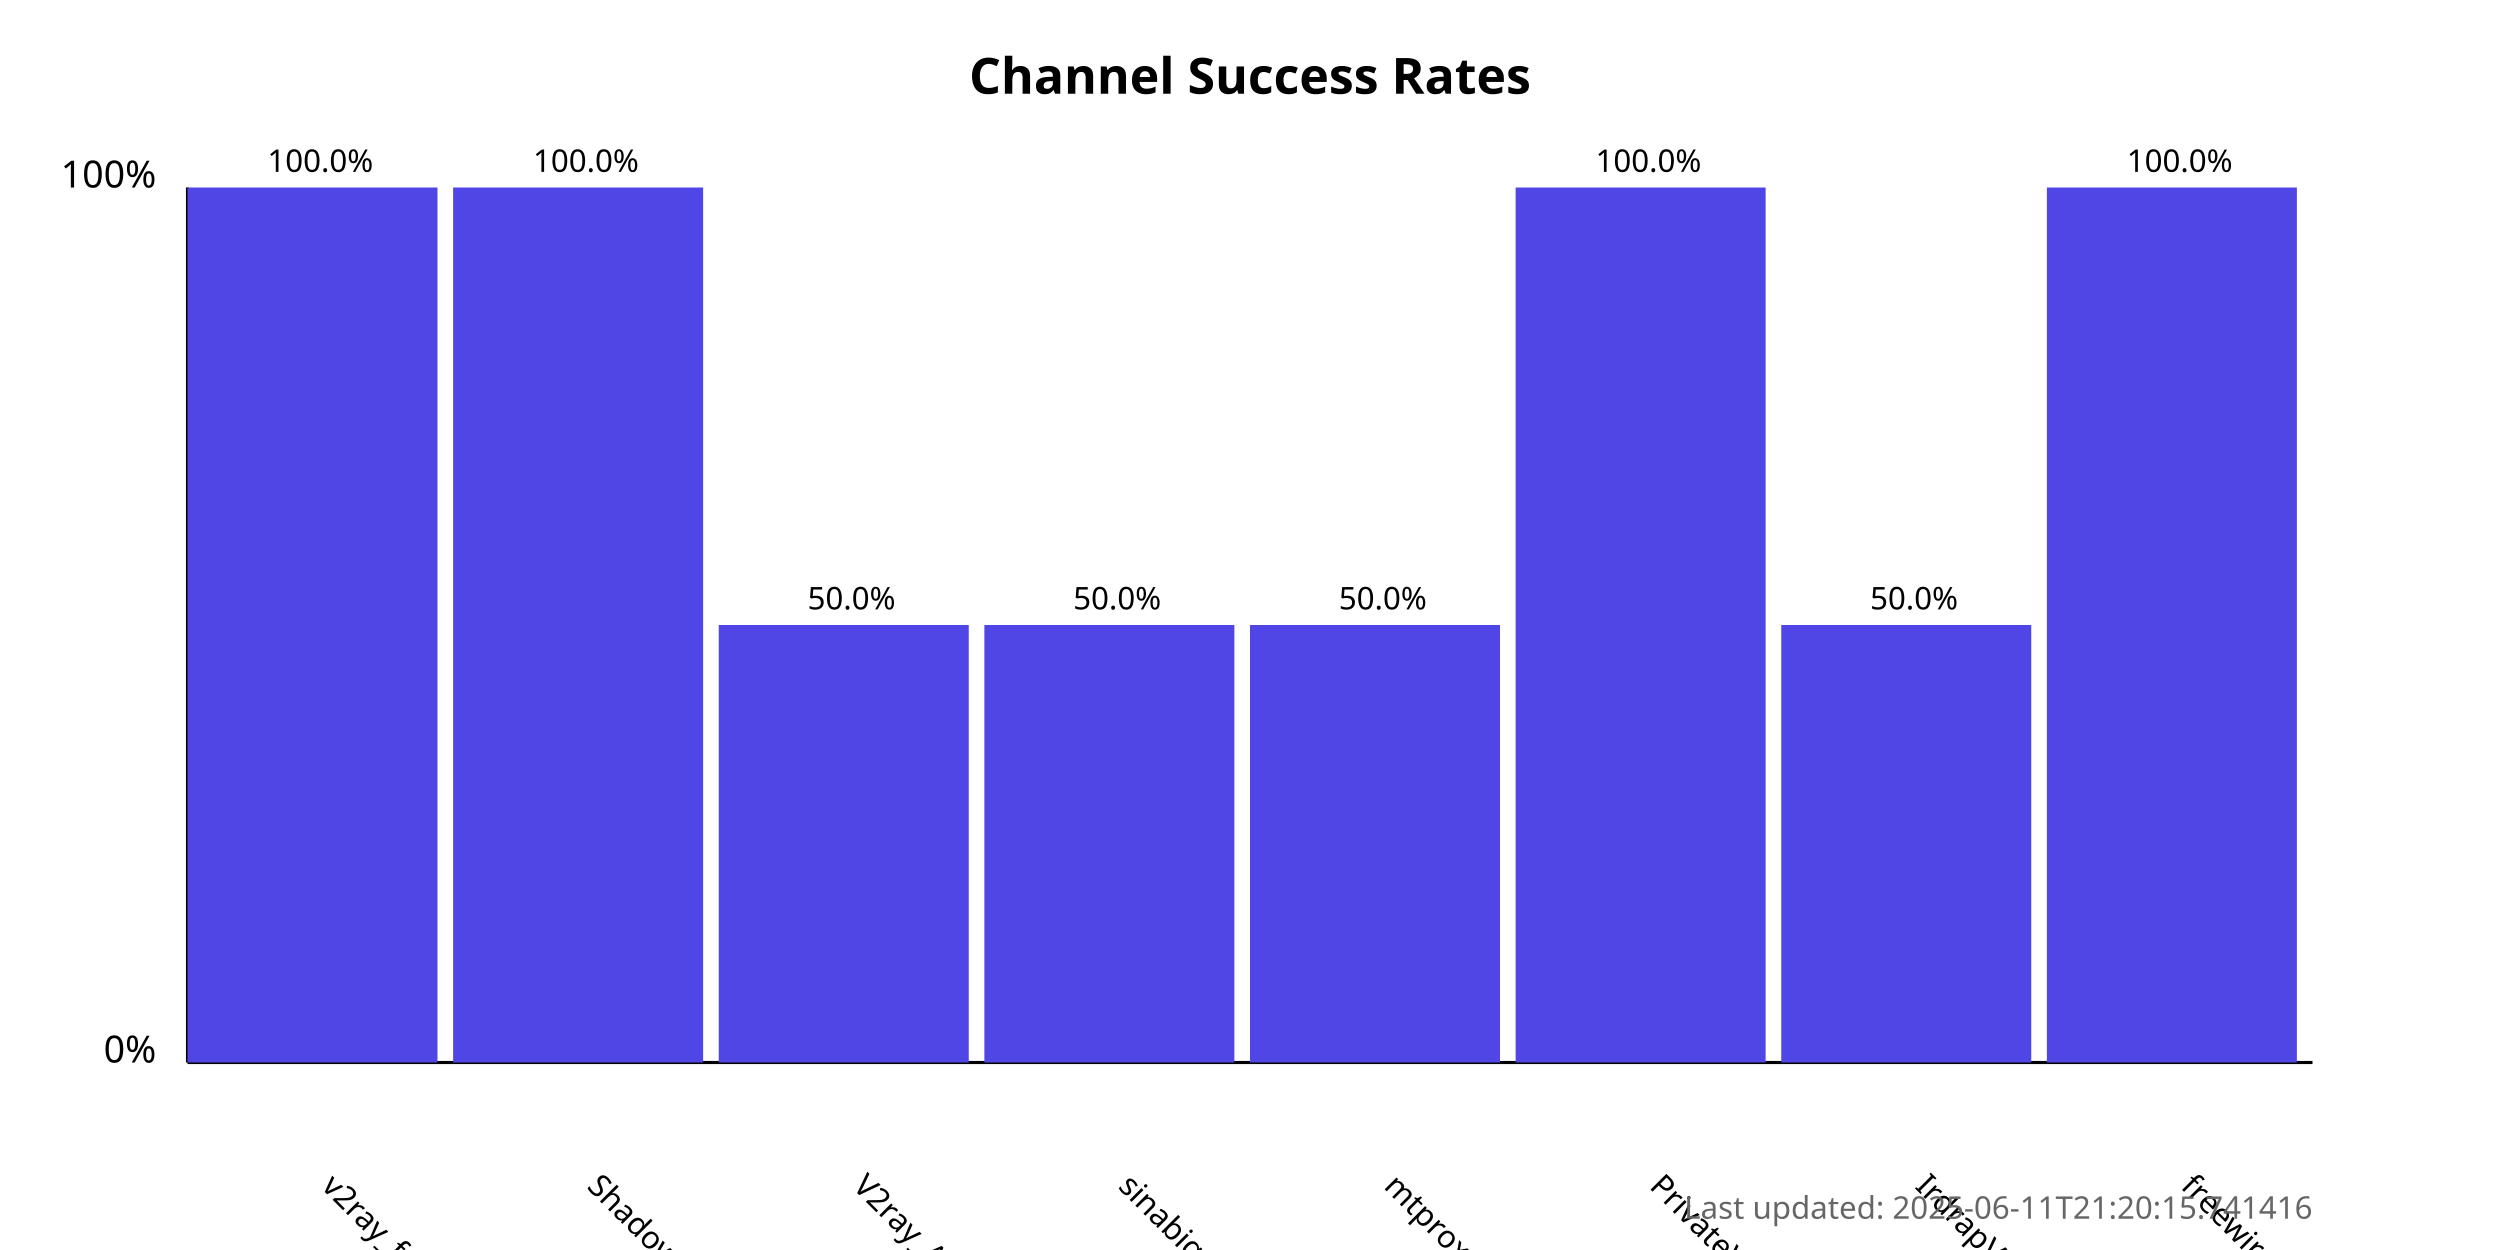
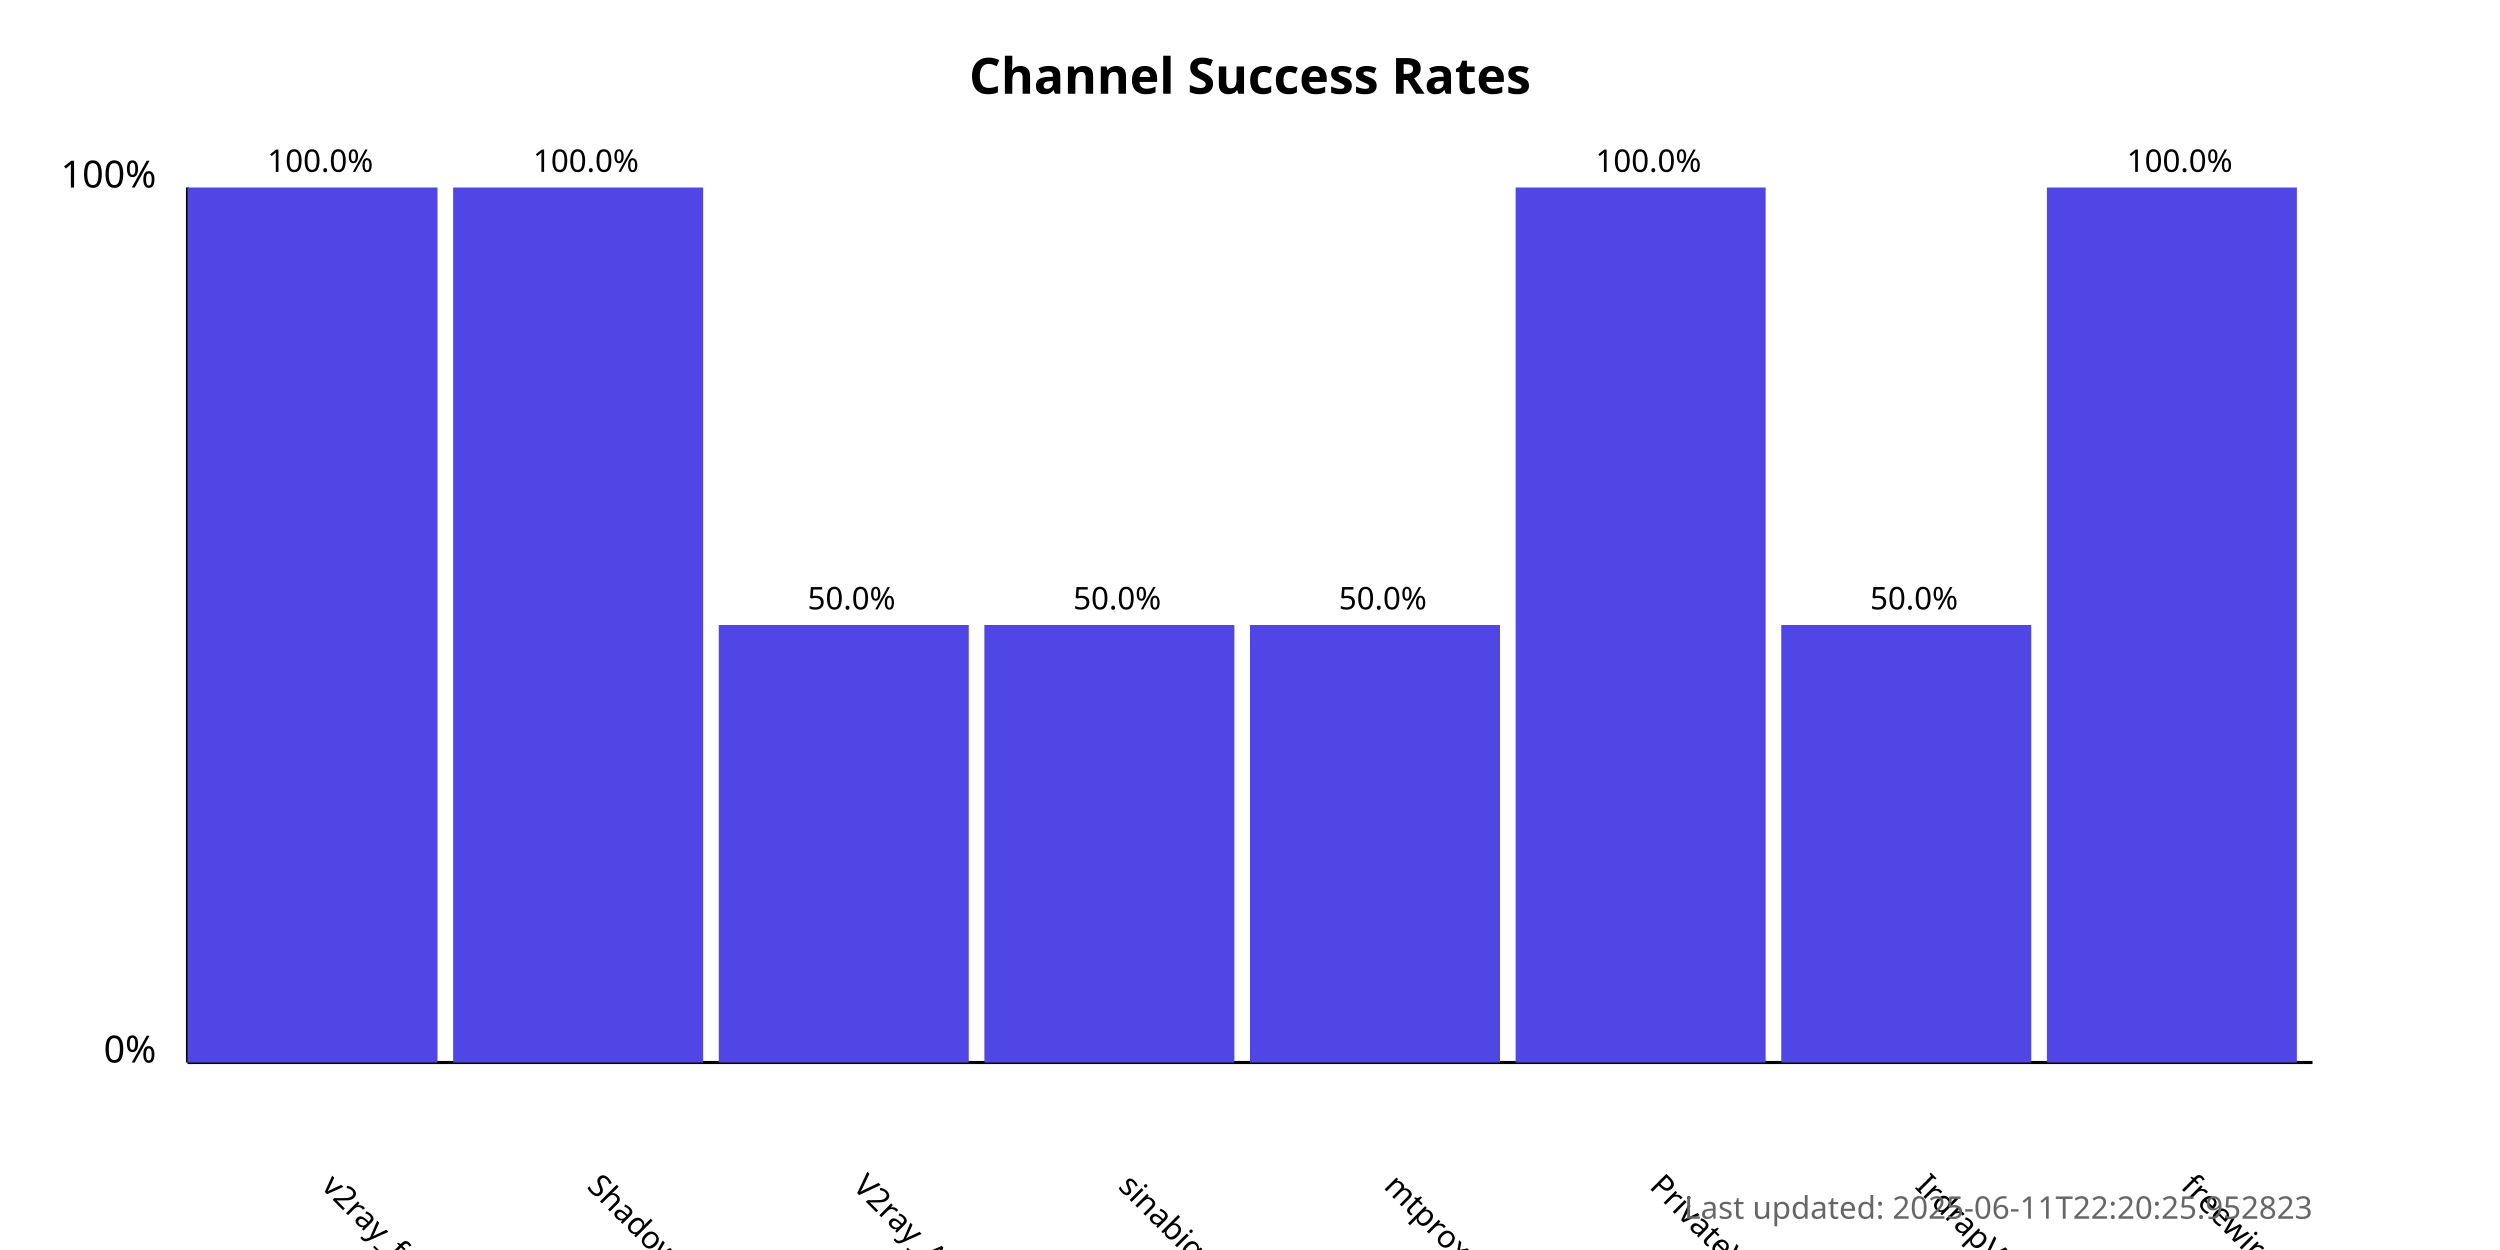
<svg xmlns="http://www.w3.org/2000/svg" width="800" height="400">
  <style>
            .chart-title { font: bold 16px sans-serif; }
            .axis-label { font: 12px sans-serif; }
            .tick-label { font: 10px sans-serif; }
            .bar { fill: #4f46e5; }
            .bar:hover { fill: #6366f1; }
            .timestamp { font: 10px sans-serif; fill: #666; }
        </style>
  <text x="400.0" y="30" text-anchor="middle" class="chart-title">
            Channel Success Rates
        </text>
  <line x1="60" y1="340" x2="60" y2="60" stroke="black" stroke-width="1" />
  <line x1="60" y1="340" x2="740" y2="340" stroke="black" stroke-width="1" />
  <text x="50" y="340" text-anchor="end" class="axis-label">0%</text>
  <text x="50" y="60" text-anchor="end" class="axis-label">100%</text>
  <g>
    <rect x="60" y="60.0" width="80.0" height="280.0" class="bar" />
    <text x="102.5" y="380" transform="rotate(45, 102.5, 380)" text-anchor="start" class="tick-label">
                v2ray_free_conf
            </text>
    <text x="102.5" y="55.0" text-anchor="middle" class="tick-label">
                100.0%
            </text>
  </g>
  <g>
    <rect x="145.0" y="60.0" width="80.0" height="280.0" class="bar" />
    <text x="187.5" y="380" transform="rotate(45, 187.5, 380)" text-anchor="start" class="tick-label">
                ShadowProxy66
            </text>
    <text x="187.5" y="55.0" text-anchor="middle" class="tick-label">
                100.0%
            </text>
  </g>
  <g>
    <rect x="230.0" y="200.0" width="80.0" height="140.0" class="bar" />
    <text x="272.5" y="380" transform="rotate(45, 272.5, 380)" text-anchor="start" class="tick-label">
                V2ray_Alpha
            </text>
    <text x="272.5" y="195.0" text-anchor="middle" class="tick-label">
                50.0%
            </text>
  </g>
  <g>
    <rect x="315.0" y="200.0" width="80.0" height="140.0" class="bar" />
    <text x="357.5" y="380" transform="rotate(45, 357.5, 380)" text-anchor="start" class="tick-label">
                sinabigo
            </text>
    <text x="357.5" y="195.0" text-anchor="middle" class="tick-label">
                50.0%
            </text>
  </g>
  <g>
    <rect x="400.0" y="200.0" width="80.0" height="140.0" class="bar" />
    <text x="442.5" y="380" transform="rotate(45, 442.5, 380)" text-anchor="start" class="tick-label">
                mtproxy_lists
            </text>
    <text x="442.5" y="195.0" text-anchor="middle" class="tick-label">
                50.0%
            </text>
  </g>
  <g>
    <rect x="485.0" y="60.0" width="80.0" height="280.0" class="bar" />
    <text x="527.5" y="380" transform="rotate(45, 527.5, 380)" text-anchor="start" class="tick-label">
                PrivateVPNs
            </text>
    <text x="527.5" y="55.0" text-anchor="middle" class="tick-label">
                100.0%
            </text>
  </g>
  <g>
    <rect x="570.0" y="200.0" width="80.0" height="140.0" class="bar" />
    <text x="612.5" y="380" transform="rotate(45, 612.5, 380)" text-anchor="start" class="tick-label">
                IrdrapVPNnews
            </text>
    <text x="612.5" y="195.0" text-anchor="middle" class="tick-label">
                50.0%
            </text>
  </g>
  <g>
    <rect x="655.0" y="60.0" width="80.0" height="280.0" class="bar" />
    <text x="697.5" y="380" transform="rotate(45, 697.5, 380)" text-anchor="start" class="tick-label">
                freewireguard
            </text>
    <text x="697.5" y="55.0" text-anchor="middle" class="tick-label">
                100.0%
            </text>
  </g>
  <text x="740" y="390" text-anchor="end" class="timestamp">
-             Last updated: 2025-06-11T21:20:15.741416
+             Last updated: 2025-06-11T22:20:25.952823
        </text>
</svg>
